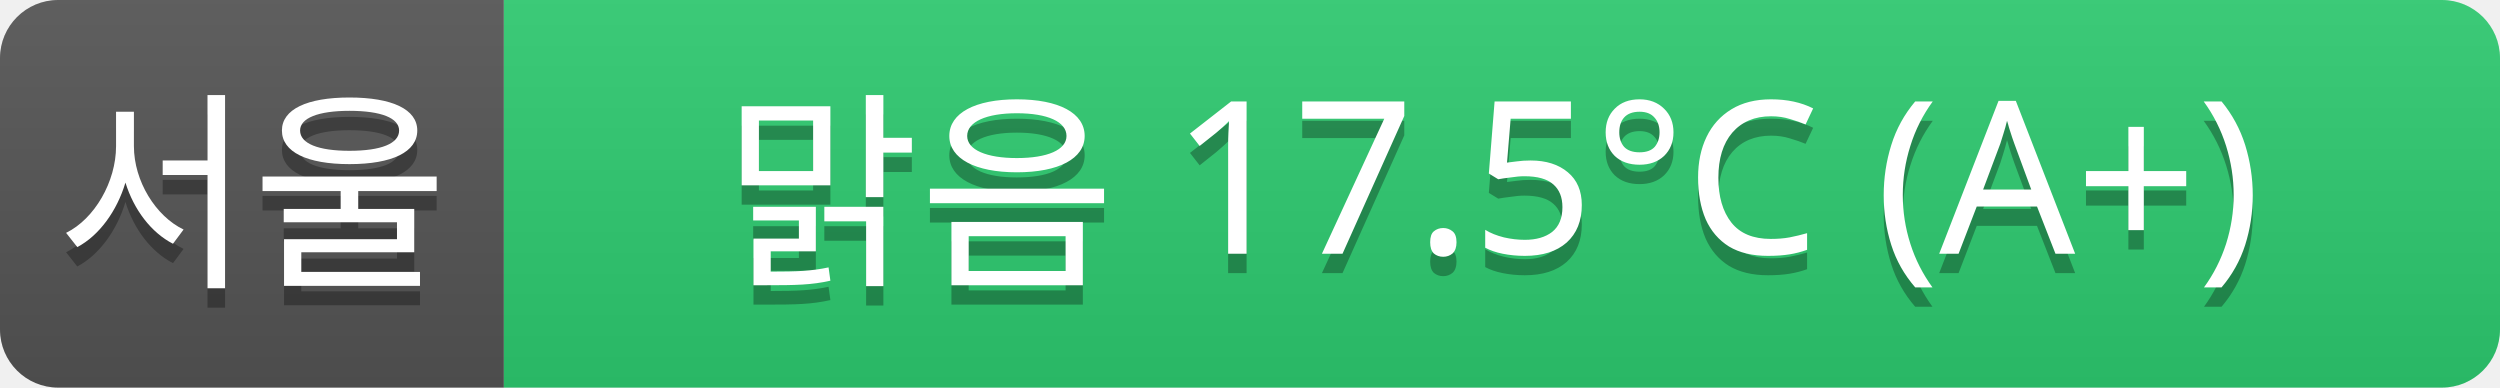
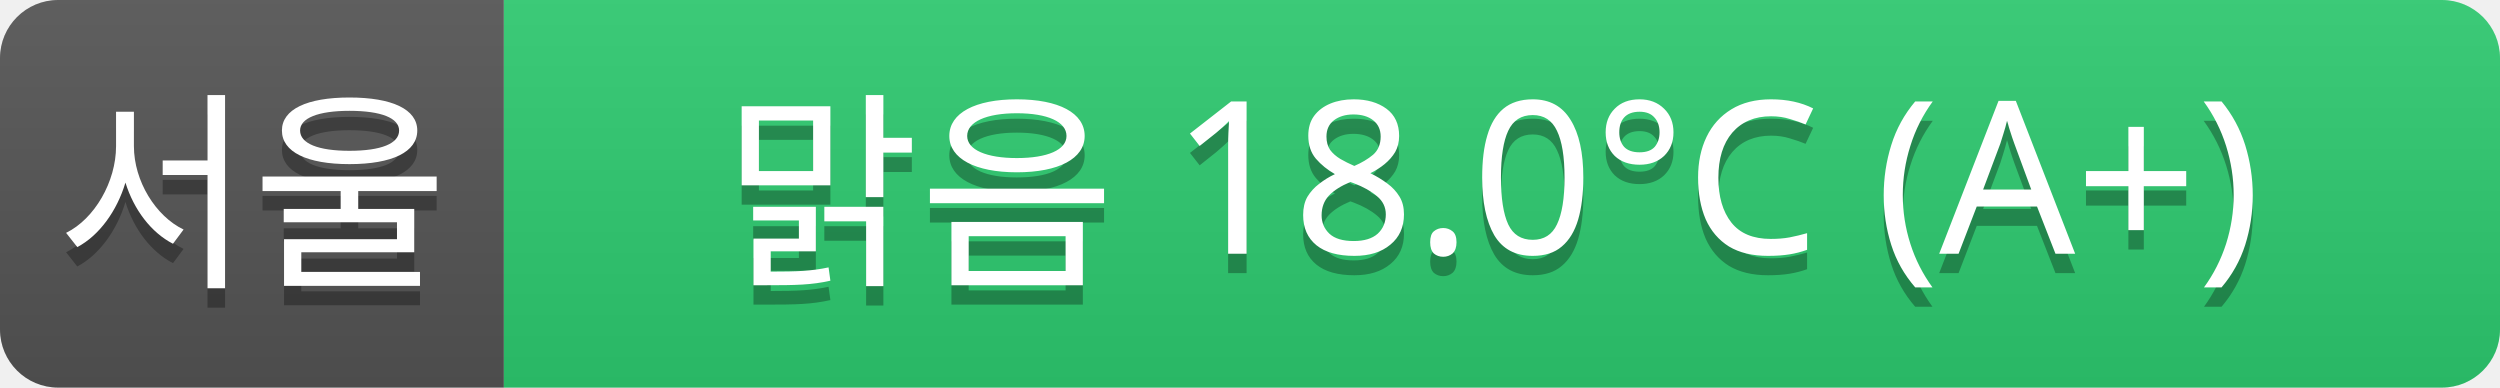
<svg xmlns="http://www.w3.org/2000/svg" width="129" height="20">
  <linearGradient id="a" x2="0" y2="100%">
    <stop offset="0" stop-color="#bbb" stop-opacity=".1" />
    <stop offset="1" stop-opacity=".1" />
  </linearGradient>
  <clipPath id="r">
    <rect width="129" height="20" rx="3" fill="#fff" />
  </clipPath>
  <g clip-path="url(#r)">
    <rect width="26" height="20" fill="#555" />
    <rect x="26" width="103" height="20" fill="#2ecc71" />
    <rect width="129" height="20" fill="url(#a)" />
  </g>
  <g fill="#fff" text-anchor="middle" font-family="Verdana,Geneva,sans-serif" font-size="11">
    <text x="13" y="15" fill="#010101" fill-opacity=".3">서울</text>
    <text x="13" y="14">서울</text>
-     <text x="77" y="15" fill="#010101" fill-opacity=".3">맑음 17.5°C (A+)</text>
-     <text x="77" y="14">맑음 17.5°C (A+)</text>
+     <text x="77" y="15" fill="#010101" fill-opacity=".3">맑음 18.0°C (A+)</text>
+     <text x="77" y="14">맑음 18.0°C (A+)</text>
  </g>
</svg>
